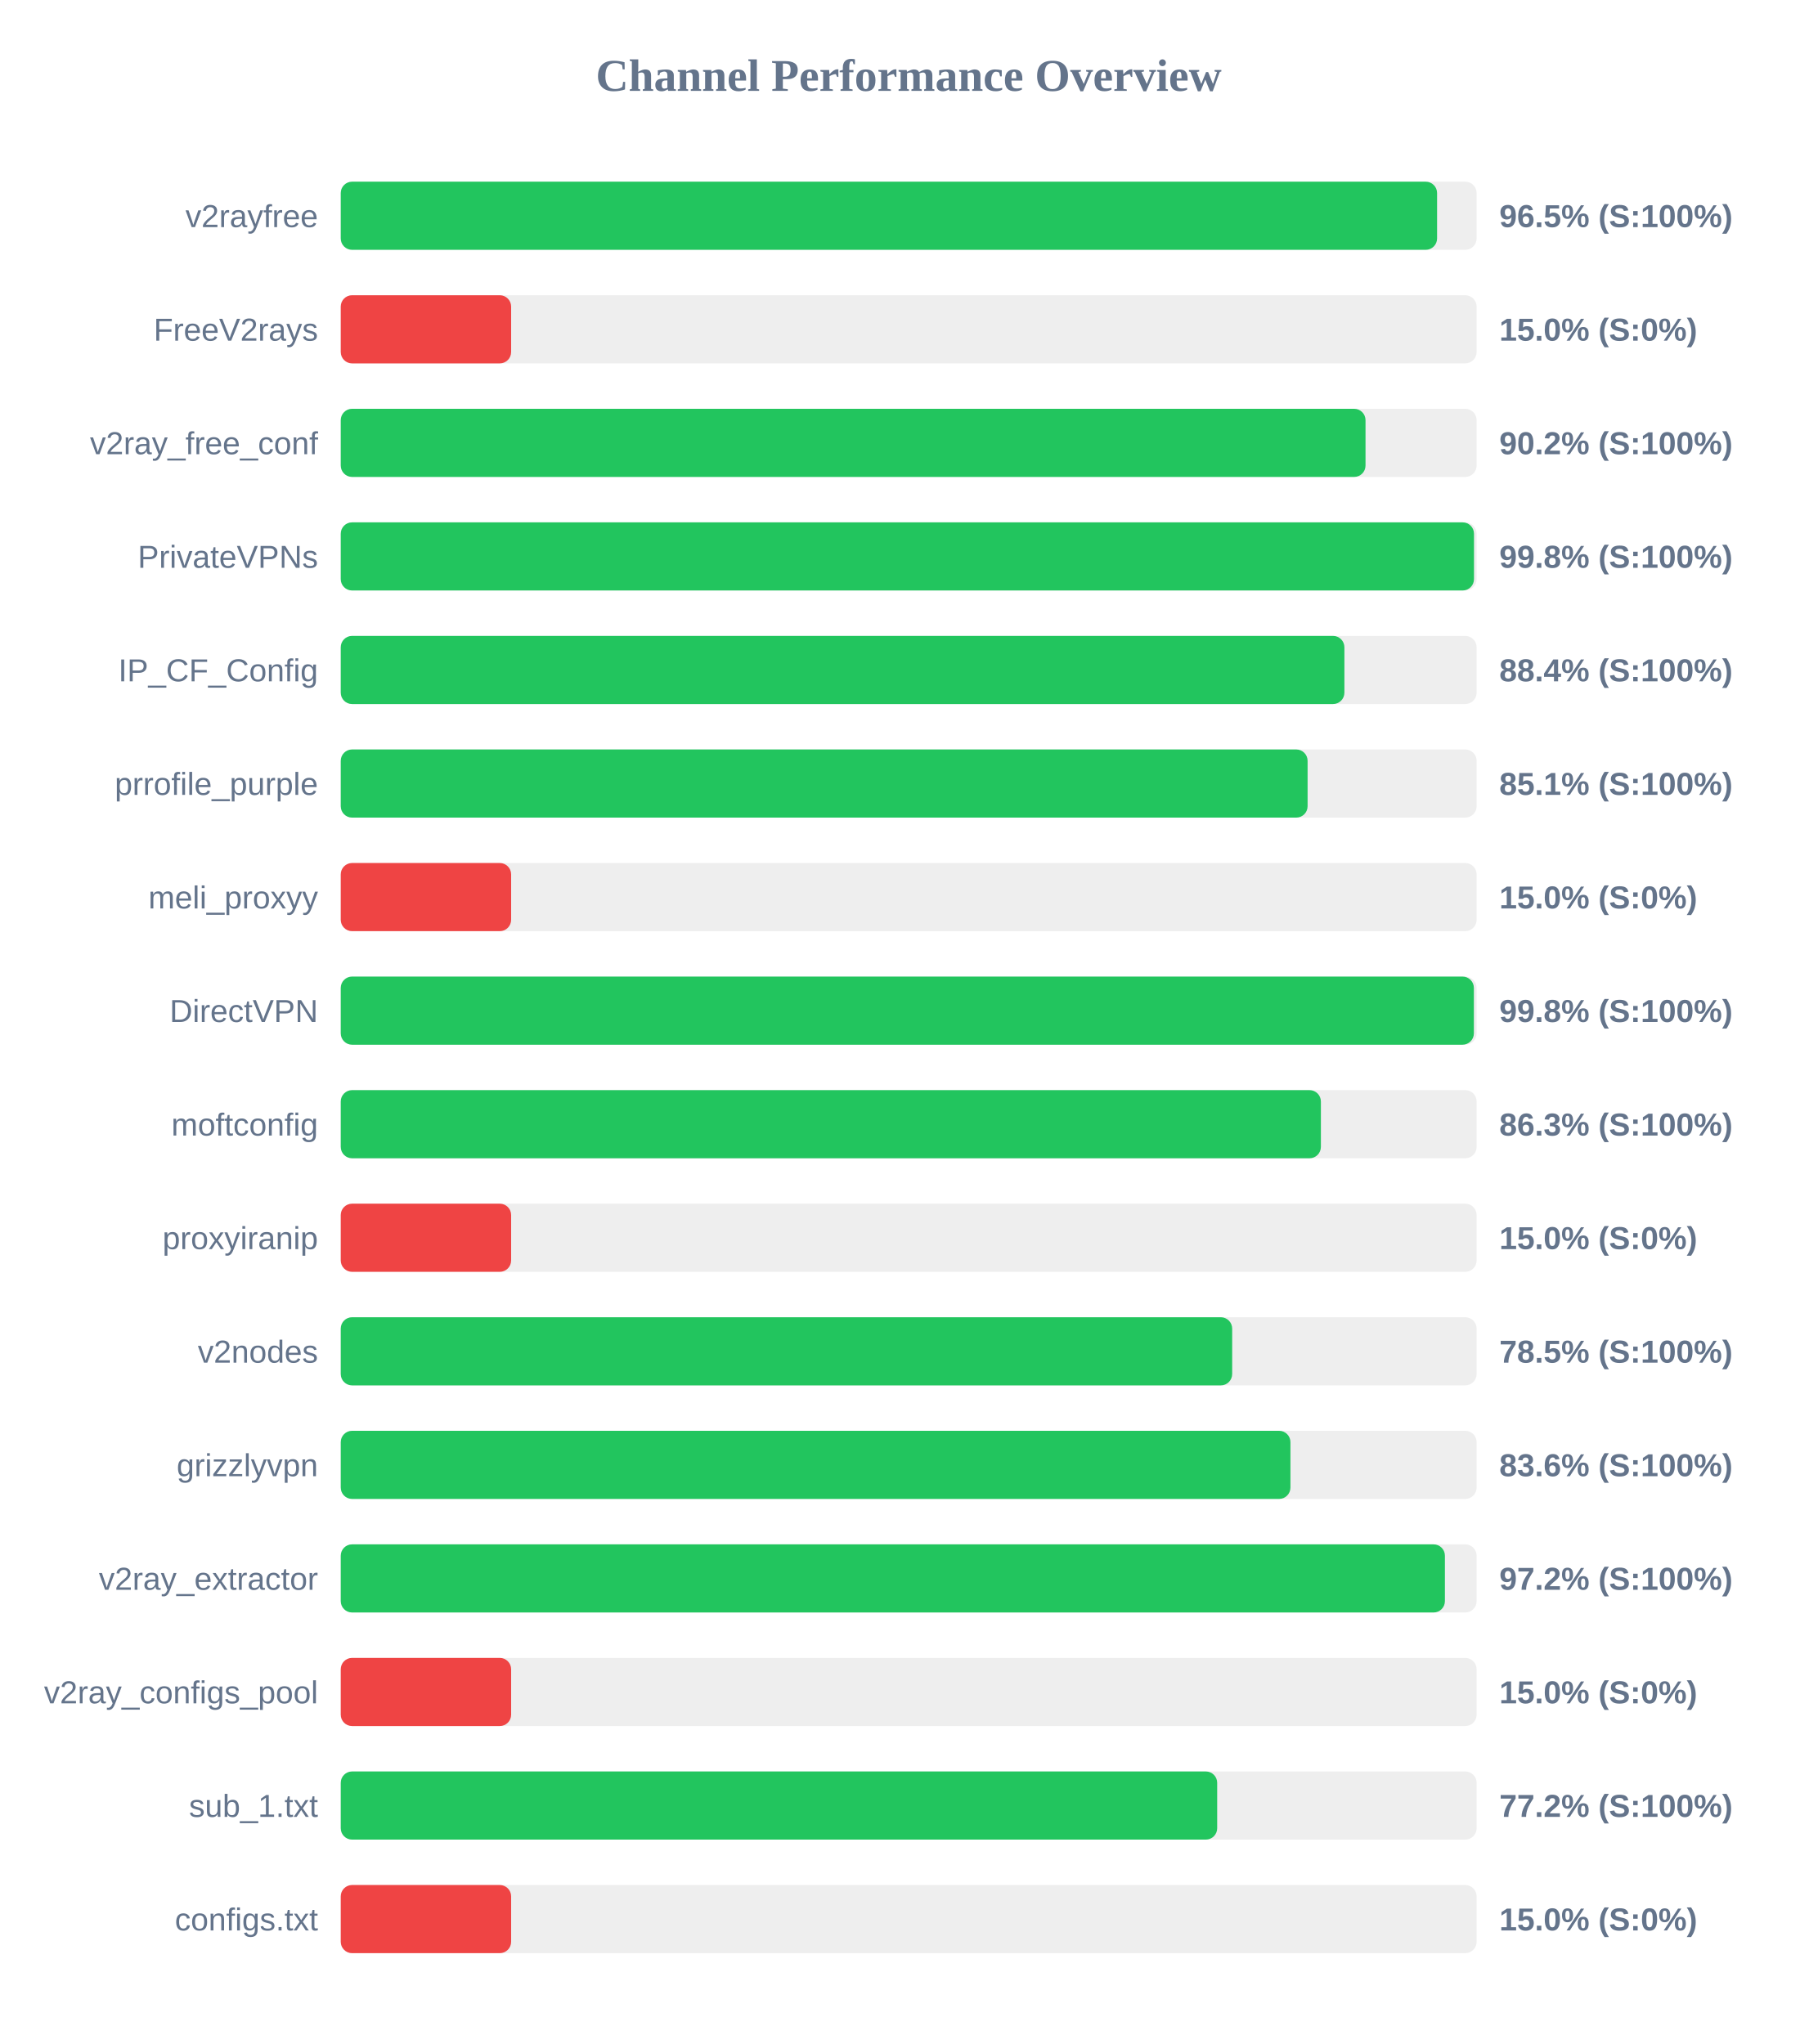
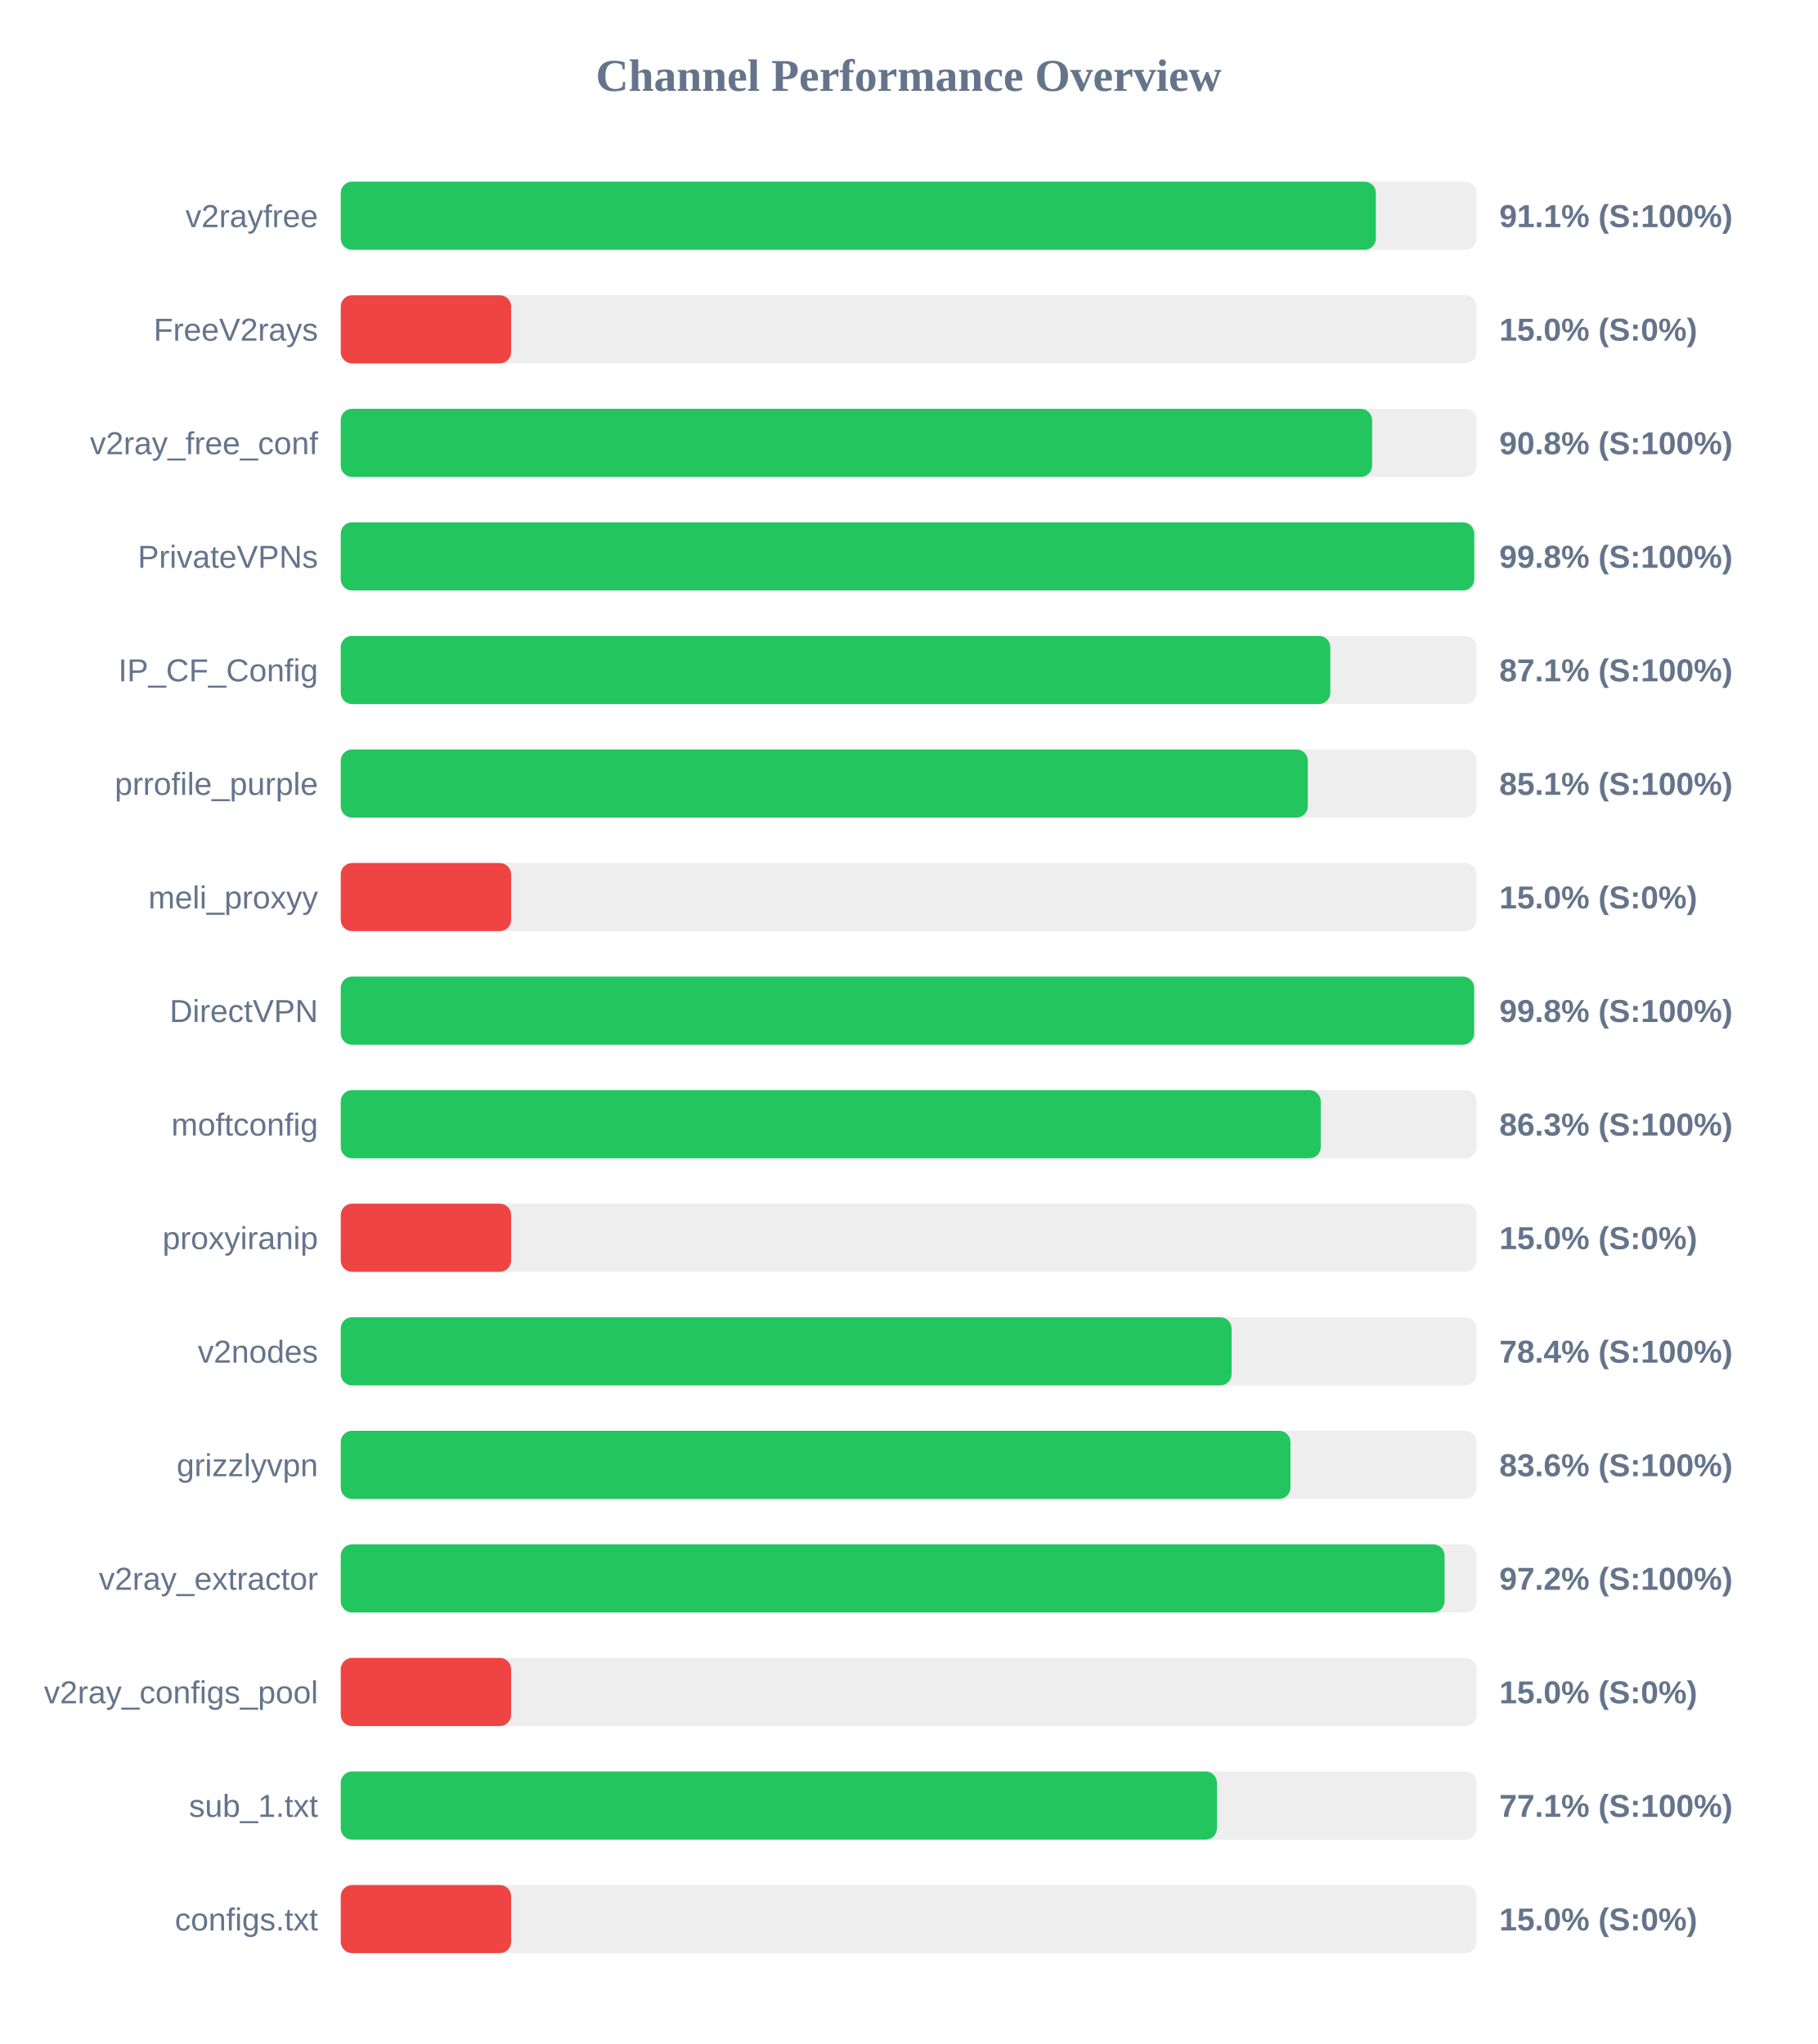
<svg xmlns="http://www.w3.org/2000/svg" width="800" height="900" version="1.1">
  <style>
        .row { font: 14px Arial; fill: #64748b; }
        .score { font: bold 14px Arial; fill: #64748b; }
    </style>
  <text x="400" y="40" text-anchor="middle" font-size="20px" font-weight="bold" fill="#64748b">Channel Performance Overview</text>
  <rect x="150" y="80" width="500" height="30" fill="#eee" rx="5" />
-   <rect x="150" y="80" width="482.6" height="30" fill="#22c55e" rx="5" />
+   <rect x="150" y="80" width="455.65" height="30" fill="#22c55e" rx="5" />
  <text x="140" y="100" text-anchor="end" class="row">v2rayfree</text>
-   <text x="660" y="100" text-anchor="start" class="score">96.5% (S:100%)</text>
+   <text x="660" y="100" text-anchor="start" class="score">91.1% (S:100%)</text>
  <rect x="150" y="130" width="500" height="30" fill="#eee" rx="5" />
  <rect x="150" y="130" width="75.0" height="30" fill="#ef4444" rx="5" />
  <text x="140" y="150" text-anchor="end" class="row">FreeV2rays</text>
  <text x="660" y="150" text-anchor="start" class="score">15.0% (S:0%)</text>
  <rect x="150" y="180" width="500" height="30" fill="#eee" rx="5" />
-   <rect x="150" y="180" width="451.1" height="30" fill="#22c55e" rx="5" />
+   <rect x="150" y="180" width="454.0" height="30" fill="#22c55e" rx="5" />
  <text x="140" y="200" text-anchor="end" class="row">v2ray_free_conf</text>
-   <text x="660" y="200" text-anchor="start" class="score">90.2% (S:100%)</text>
+   <text x="660" y="200" text-anchor="start" class="score">90.8% (S:100%)</text>
  <rect x="150" y="230" width="500" height="30" fill="#eee" rx="5" />
-   <rect x="150" y="230" width="498.85" height="30" fill="#22c55e" rx="5" />
+   <rect x="150" y="230" width="498.95" height="30" fill="#22c55e" rx="5" />
  <text x="140" y="250" text-anchor="end" class="row">PrivateVPNs</text>
  <text x="660" y="250" text-anchor="start" class="score">99.8% (S:100%)</text>
  <rect x="150" y="280" width="500" height="30" fill="#eee" rx="5" />
-   <rect x="150" y="280" width="441.8" height="30" fill="#22c55e" rx="5" />
+   <rect x="150" y="280" width="435.6" height="30" fill="#22c55e" rx="5" />
  <text x="140" y="300" text-anchor="end" class="row">IP_CF_Config</text>
-   <text x="660" y="300" text-anchor="start" class="score">88.4% (S:100%)</text>
+   <text x="660" y="300" text-anchor="start" class="score">87.1% (S:100%)</text>
  <rect x="150" y="330" width="500" height="30" fill="#eee" rx="5" />
-   <rect x="150" y="330" width="425.6" height="30" fill="#22c55e" rx="5" />
+   <rect x="150" y="330" width="425.7" height="30" fill="#22c55e" rx="5" />
  <text x="140" y="350" text-anchor="end" class="row">prrofile_purple</text>
  <text x="660" y="350" text-anchor="start" class="score">85.1% (S:100%)</text>
  <rect x="150" y="380" width="500" height="30" fill="#eee" rx="5" />
  <rect x="150" y="380" width="75.0" height="30" fill="#ef4444" rx="5" />
  <text x="140" y="400" text-anchor="end" class="row">meli_proxyy</text>
  <text x="660" y="400" text-anchor="start" class="score">15.0% (S:0%)</text>
  <rect x="150" y="430" width="500" height="30" fill="#eee" rx="5" />
-   <rect x="150" y="430" width="498.8" height="30" fill="#22c55e" rx="5" />
+   <rect x="150" y="430" width="498.9" height="30" fill="#22c55e" rx="5" />
  <text x="140" y="450" text-anchor="end" class="row">DirectVPN</text>
  <text x="660" y="450" text-anchor="start" class="score">99.8% (S:100%)</text>
  <rect x="150" y="480" width="500" height="30" fill="#eee" rx="5" />
-   <rect x="150" y="480" width="431.45" height="30" fill="#22c55e" rx="5" />
+   <rect x="150" y="480" width="431.4" height="30" fill="#22c55e" rx="5" />
  <text x="140" y="500" text-anchor="end" class="row">moftconfig</text>
  <text x="660" y="500" text-anchor="start" class="score">86.3% (S:100%)</text>
  <rect x="150" y="530" width="500" height="30" fill="#eee" rx="5" />
  <rect x="150" y="530" width="75.0" height="30" fill="#ef4444" rx="5" />
  <text x="140" y="550" text-anchor="end" class="row">proxyiranip</text>
  <text x="660" y="550" text-anchor="start" class="score">15.0% (S:0%)</text>
  <rect x="150" y="580" width="500" height="30" fill="#eee" rx="5" />
-   <rect x="150" y="580" width="392.4" height="30" fill="#22c55e" rx="5" />
+   <rect x="150" y="580" width="392.15" height="30" fill="#22c55e" rx="5" />
  <text x="140" y="600" text-anchor="end" class="row">v2nodes</text>
-   <text x="660" y="600" text-anchor="start" class="score">78.5% (S:100%)</text>
+   <text x="660" y="600" text-anchor="start" class="score">78.4% (S:100%)</text>
  <rect x="150" y="630" width="500" height="30" fill="#eee" rx="5" />
  <rect x="150" y="630" width="418.05" height="30" fill="#22c55e" rx="5" />
  <text x="140" y="650" text-anchor="end" class="row">grizzlyvpn</text>
  <text x="660" y="650" text-anchor="start" class="score">83.6% (S:100%)</text>
  <rect x="150" y="680" width="500" height="30" fill="#eee" rx="5" />
-   <rect x="150" y="680" width="486.05" height="30" fill="#22c55e" rx="5" />
+   <rect x="150" y="680" width="485.9" height="30" fill="#22c55e" rx="5" />
  <text x="140" y="700" text-anchor="end" class="row">v2ray_extractor</text>
  <text x="660" y="700" text-anchor="start" class="score">97.2% (S:100%)</text>
  <rect x="150" y="730" width="500" height="30" fill="#eee" rx="5" />
  <rect x="150" y="730" width="75.0" height="30" fill="#ef4444" rx="5" />
  <text x="140" y="750" text-anchor="end" class="row">v2ray_configs_pool</text>
  <text x="660" y="750" text-anchor="start" class="score">15.0% (S:0%)</text>
  <rect x="150" y="780" width="500" height="30" fill="#eee" rx="5" />
-   <rect x="150" y="780" width="385.8" height="30" fill="#22c55e" rx="5" />
+   <rect x="150" y="780" width="385.7" height="30" fill="#22c55e" rx="5" />
  <text x="140" y="800" text-anchor="end" class="row">sub_1.txt</text>
-   <text x="660" y="800" text-anchor="start" class="score">77.2% (S:100%)</text>
+   <text x="660" y="800" text-anchor="start" class="score">77.1% (S:100%)</text>
  <rect x="150" y="830" width="500" height="30" fill="#eee" rx="5" />
  <rect x="150" y="830" width="75.0" height="30" fill="#ef4444" rx="5" />
  <text x="140" y="850" text-anchor="end" class="row">configs.txt</text>
  <text x="660" y="850" text-anchor="start" class="score">15.0% (S:0%)</text>
</svg>
